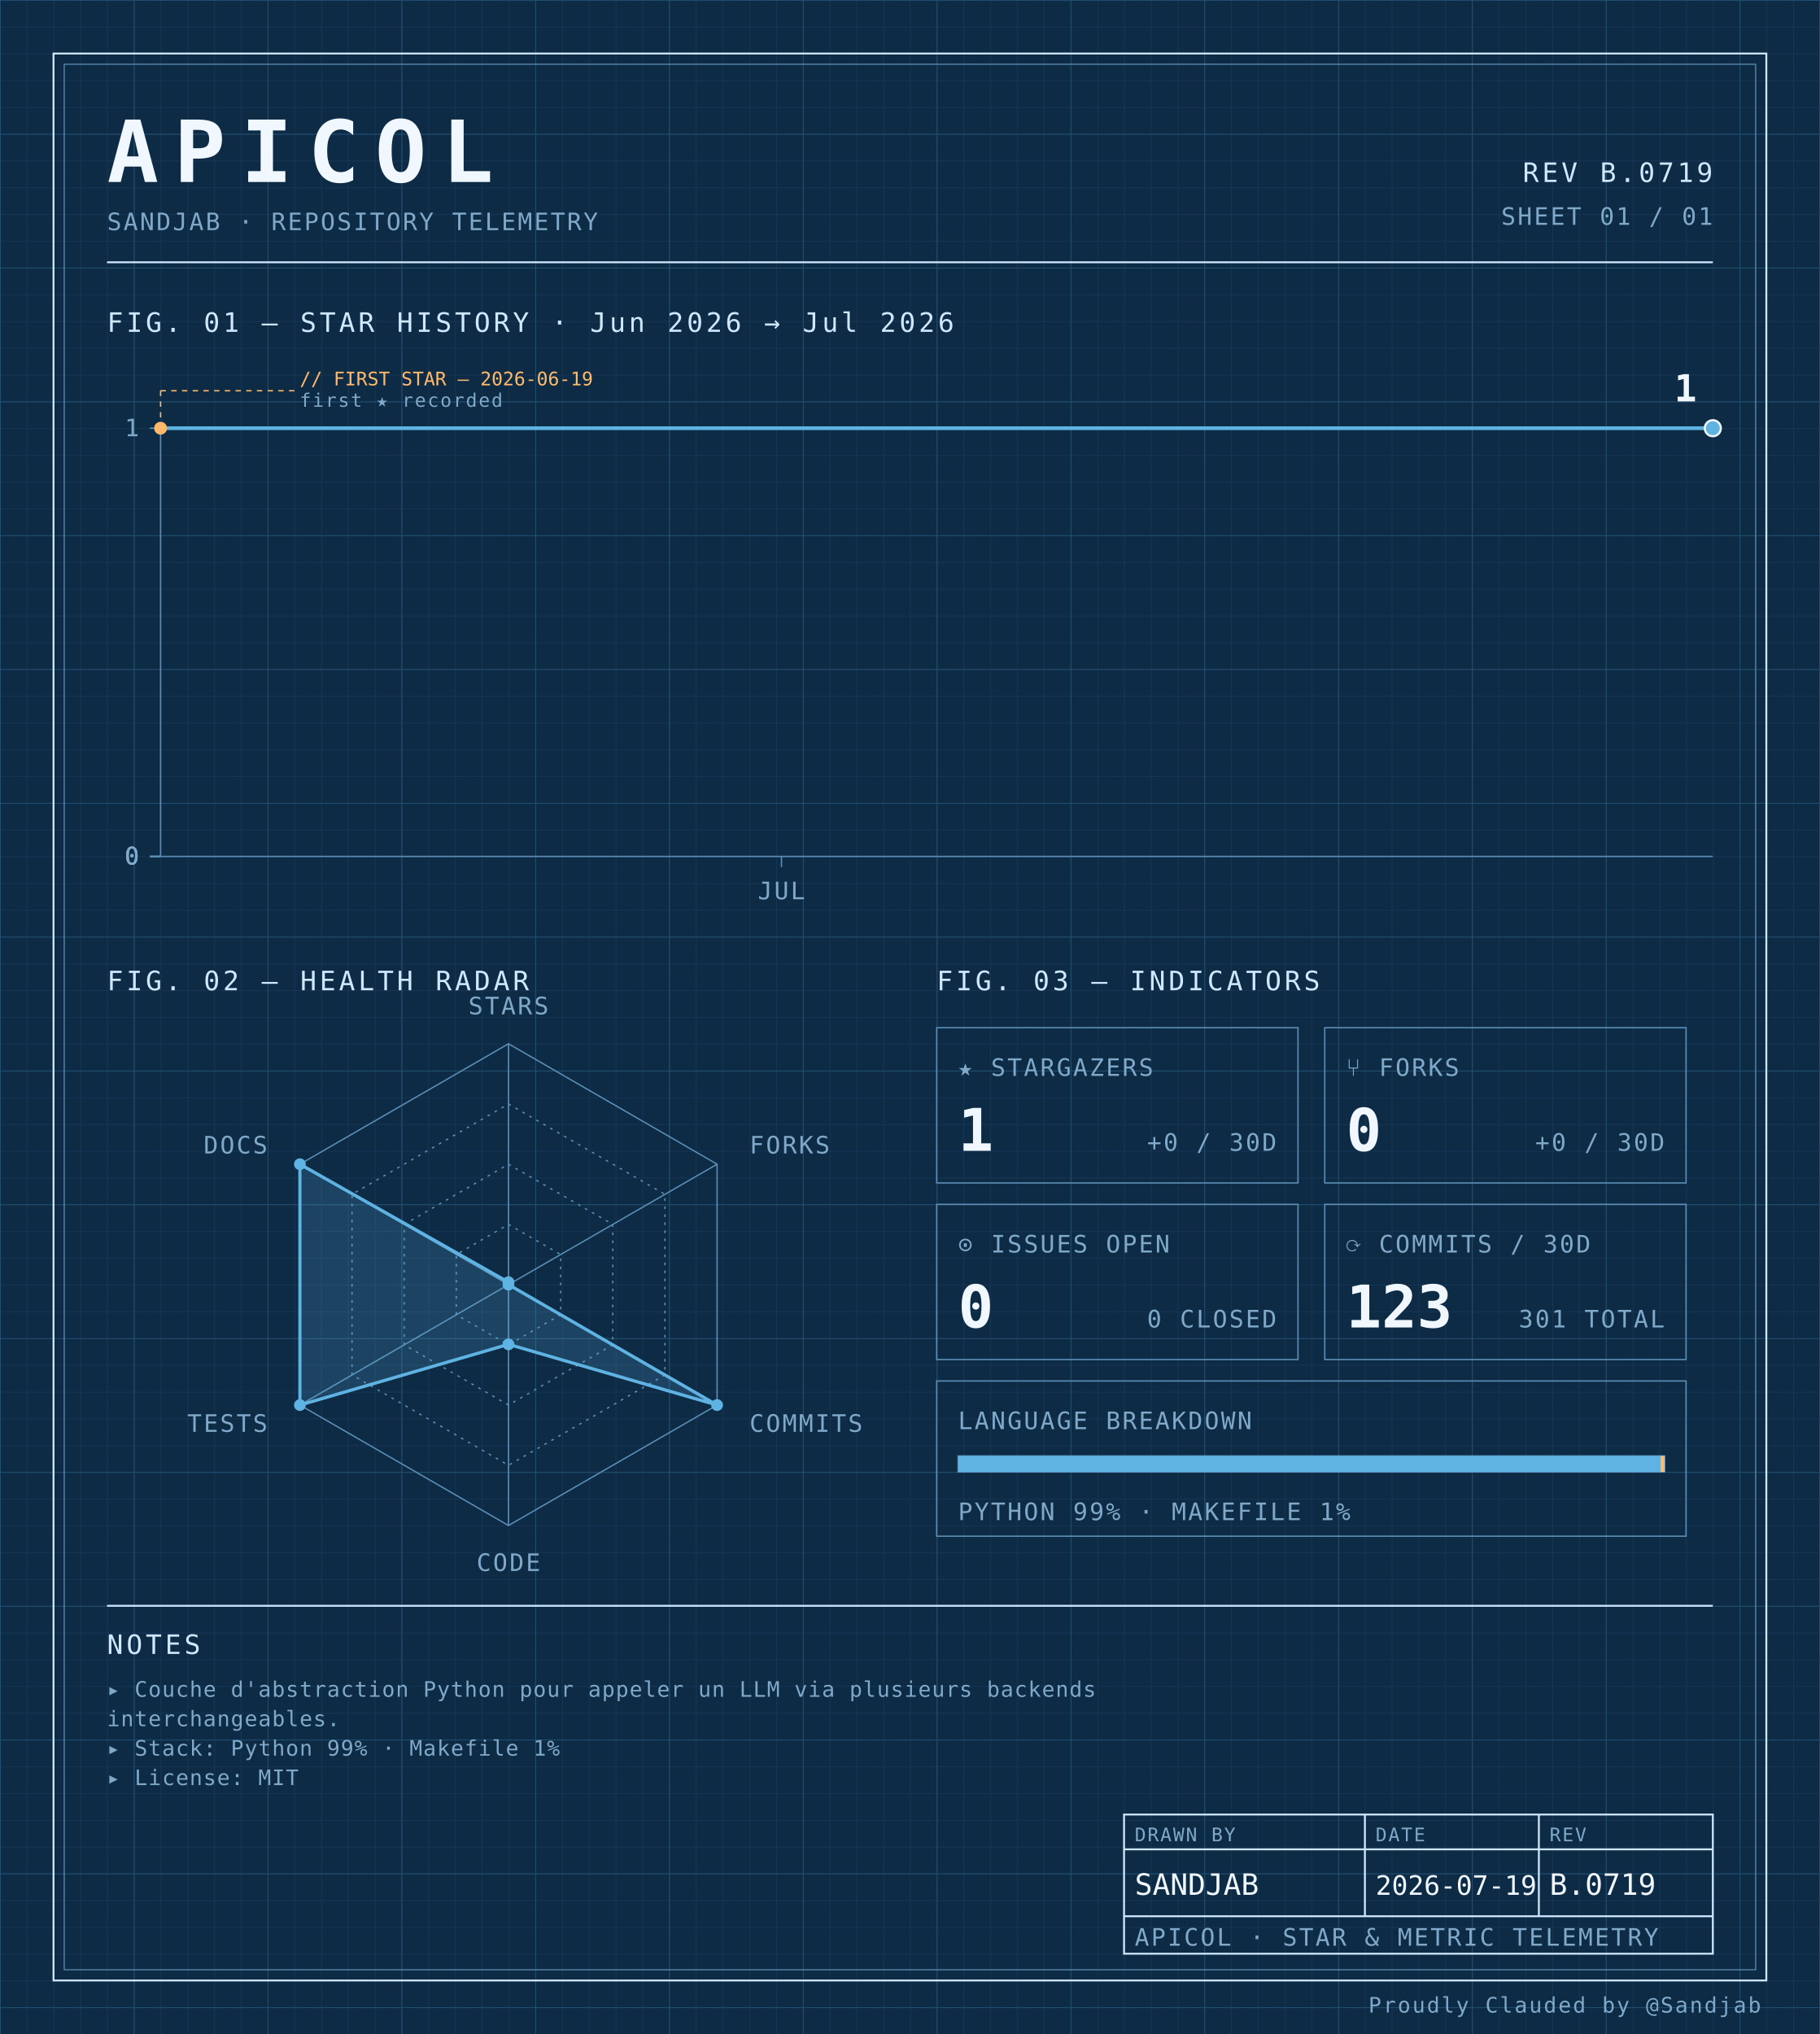
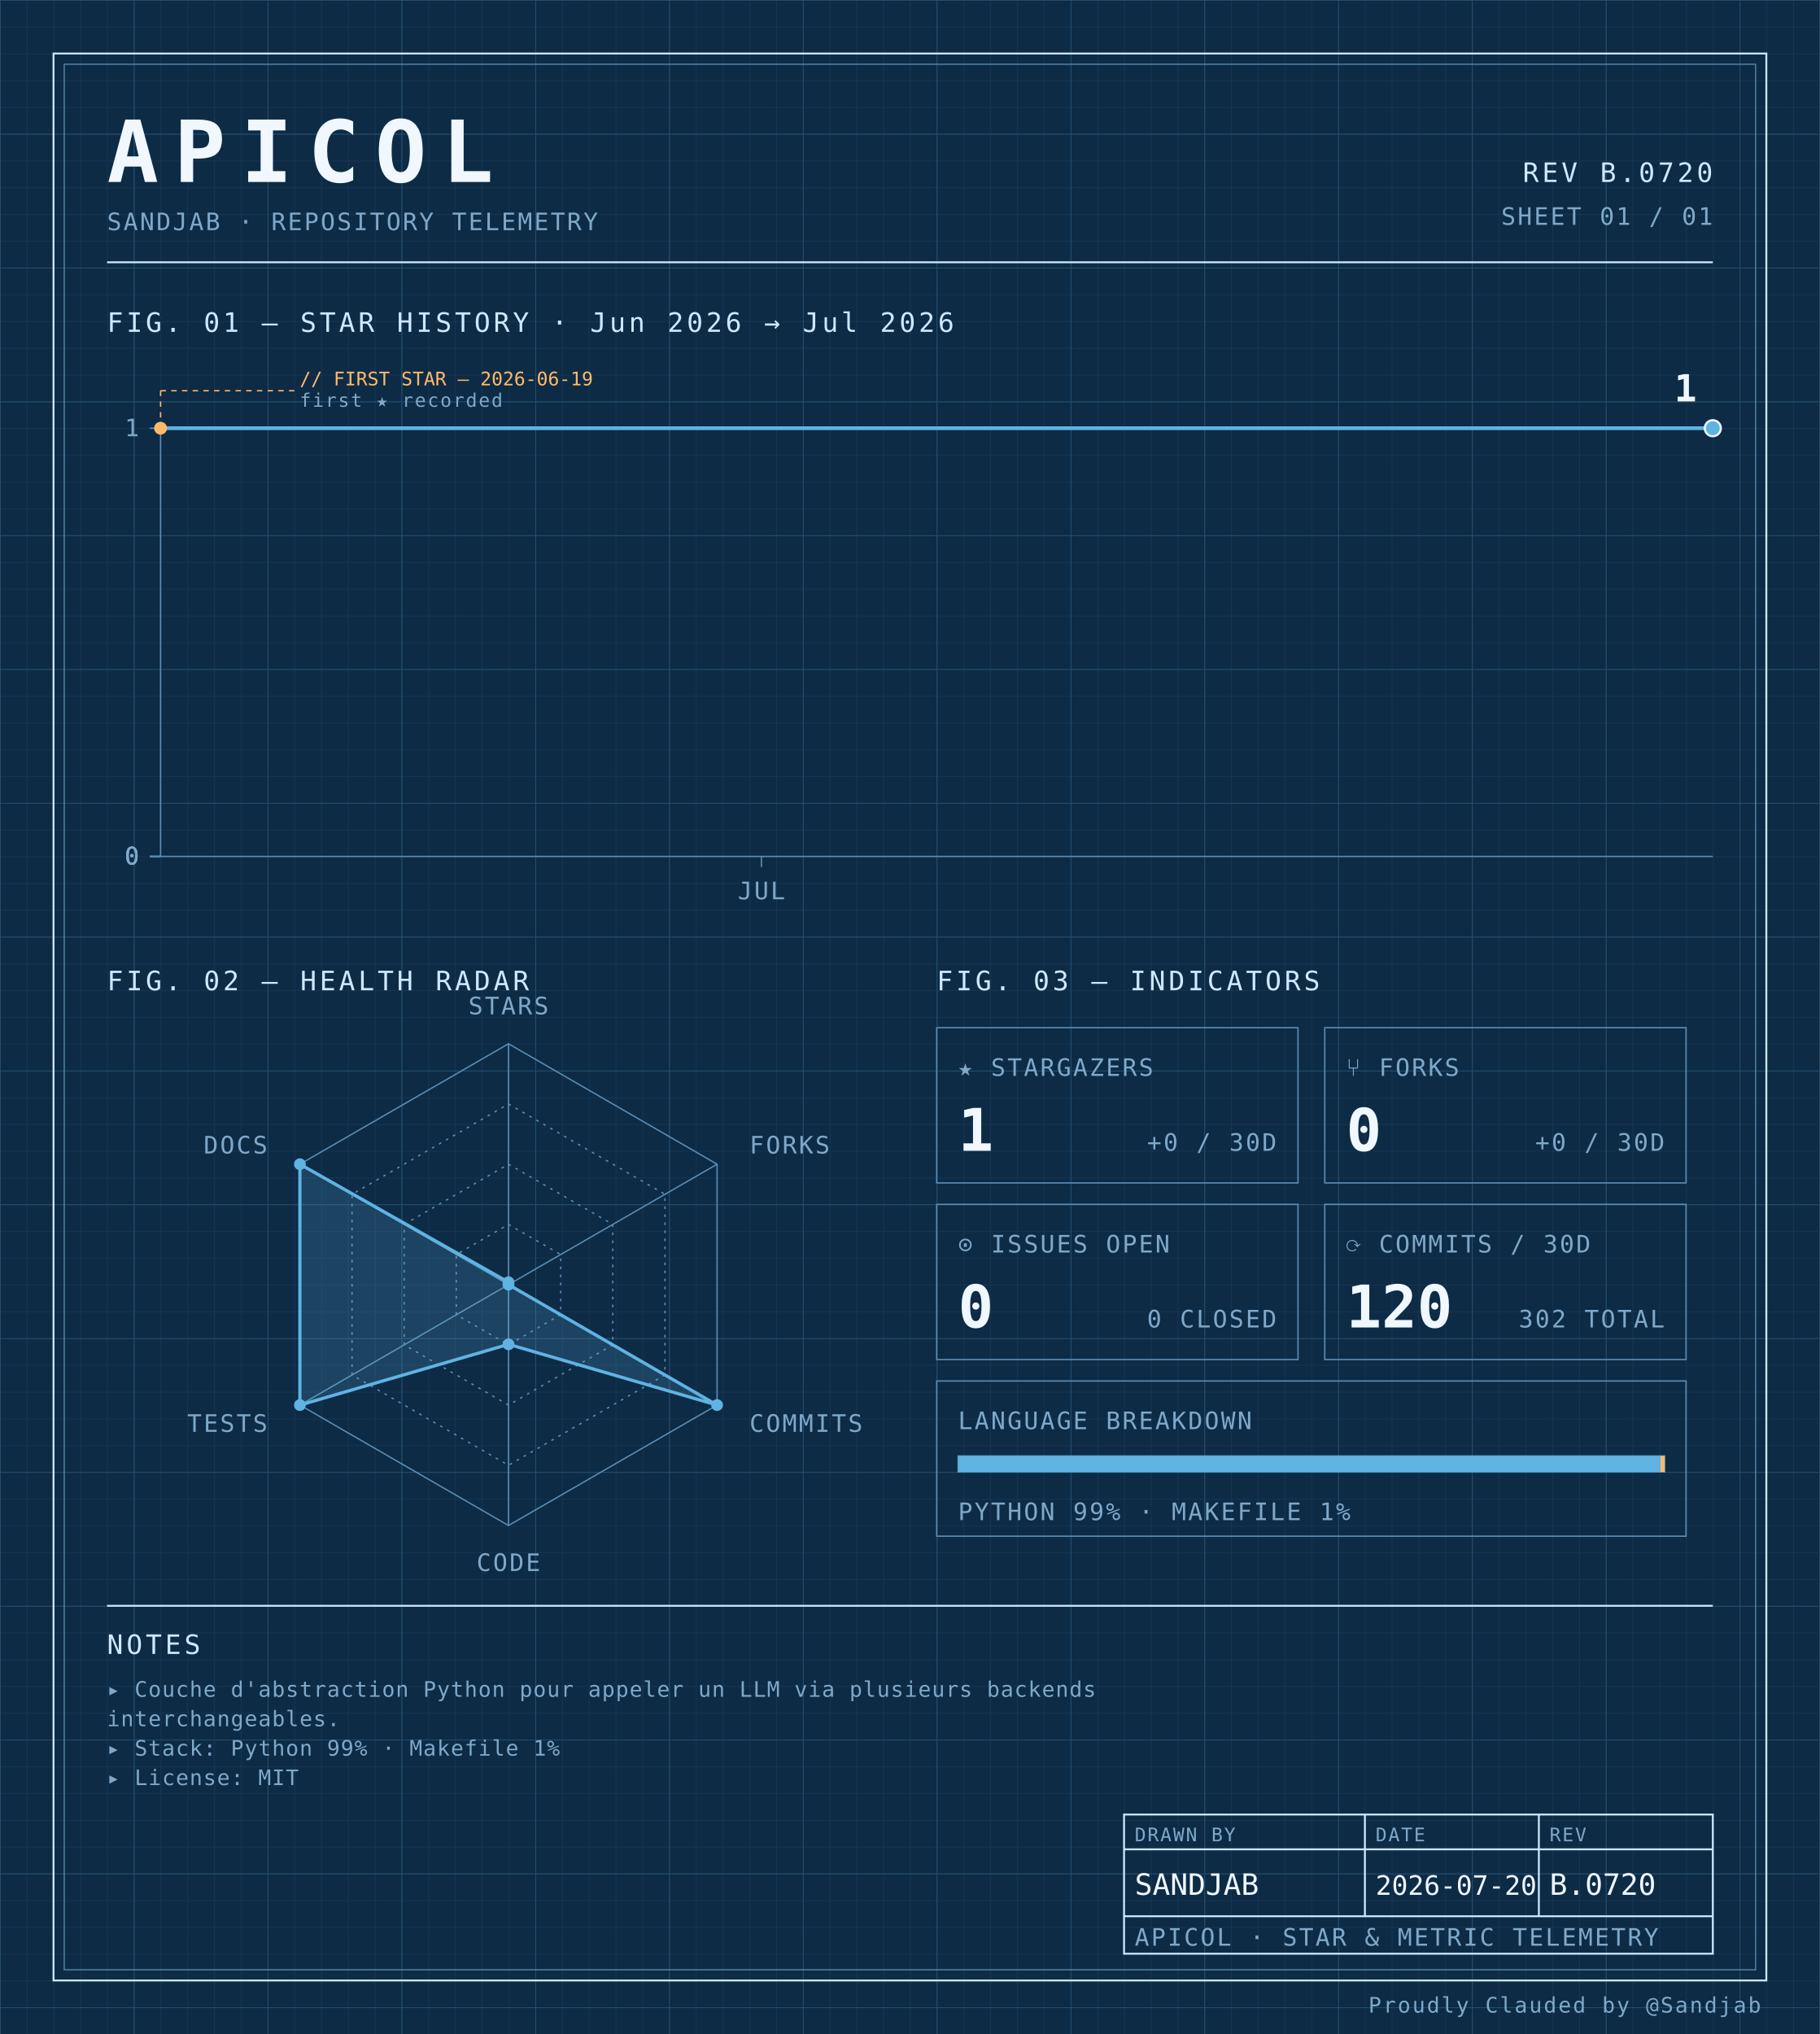
<svg xmlns="http://www.w3.org/2000/svg" width="100%" viewBox="0 0 680 760" role="img">
  <defs>
    <pattern id="grid-fine" width="10" height="10" patternUnits="userSpaceOnUse">
      <path d="M10 0H0V10" fill="none" stroke="#1a3a5c" stroke-width="0.4" />
    </pattern>
    <pattern id="grid-major" width="50" height="50" patternUnits="userSpaceOnUse">
      <path d="M50 0H0V50" fill="none" stroke="#245273" stroke-width="0.5" />
    </pattern>
  </defs>
  <rect x="0" y="0" width="680" height="760" fill="#0d2b45" />
  <rect x="0" y="0" width="680" height="760" fill="url(#grid-fine)" />
  <rect x="0" y="0" width="680" height="760" fill="url(#grid-major)" />
  <rect x="20" y="20" width="640" height="720" fill="none" stroke="#cfe8ff" stroke-width="0.7" />
  <rect x="24" y="24" width="632" height="712" fill="none" stroke="#5b8db5" stroke-width="0.4" />
  <text x="40" y="68" font-family="ui-monospace, 'SF Mono', 'JetBrains Mono', 'Cascadia Code', Consolas, monospace" font-size="32" font-weight="700" fill="#f0f7ff" text-anchor="start" letter-spacing="0.18em">APICOL</text>
  <text x="40" y="86" font-family="ui-monospace, 'SF Mono', 'JetBrains Mono', 'Cascadia Code', Consolas, monospace" font-size="9" font-weight="400" fill="#7fa8c9" text-anchor="start" letter-spacing="0.08em">SANDJAB · REPOSITORY TELEMETRY</text>
-   <text x="640" y="68" font-family="ui-monospace, 'SF Mono', 'JetBrains Mono', 'Cascadia Code', Consolas, monospace" font-size="10" font-weight="400" fill="#cfe8ff" text-anchor="end" letter-spacing="0.12em">REV B.0719</text>
+   <text x="640" y="68" font-family="ui-monospace, 'SF Mono', 'JetBrains Mono', 'Cascadia Code', Consolas, monospace" font-size="10" font-weight="400" fill="#cfe8ff" text-anchor="end" letter-spacing="0.12em">REV B.0720</text>
  <text x="640" y="84" font-family="ui-monospace, 'SF Mono', 'JetBrains Mono', 'Cascadia Code', Consolas, monospace" font-size="9" font-weight="400" fill="#7fa8c9" text-anchor="end" letter-spacing="0.08em">SHEET 01 / 01</text>
  <line x1="40" y1="98" x2="640" y2="98" stroke="#cfe8ff" stroke-width="0.7" />
  <text x="40" y="124" font-family="ui-monospace, 'SF Mono', 'JetBrains Mono', 'Cascadia Code', Consolas, monospace" font-size="10" font-weight="400" fill="#cfe8ff" text-anchor="start" letter-spacing="0.12em">FIG. 01 — STAR HISTORY · Jun 2026 → Jul 2026</text>
  <line x1="60" y1="160" x2="60" y2="320" stroke="#5b8db5" stroke-width="0.5" />
  <line x1="60" y1="320" x2="640" y2="320" stroke="#5b8db5" stroke-width="0.5" />
  <line x1="56" y1="320.0" x2="60" y2="320.0" stroke="#5b8db5" stroke-width="0.5" />
  <text x="52" y="323.0" font-family="ui-monospace, 'SF Mono', 'JetBrains Mono', 'Cascadia Code', Consolas, monospace" font-size="9" font-weight="400" fill="#7fa8c9" text-anchor="end" letter-spacing="0.08em">0</text>
  <line x1="56" y1="320.0" x2="60" y2="320.0" stroke="#5b8db5" stroke-width="0.5" />
  <text x="52" y="323.0" font-family="ui-monospace, 'SF Mono', 'JetBrains Mono', 'Cascadia Code', Consolas, monospace" font-size="9" font-weight="400" fill="#7fa8c9" text-anchor="end" letter-spacing="0.08em">0</text>
  <line x1="56" y1="320.0" x2="60" y2="320.0" stroke="#5b8db5" stroke-width="0.5" />
  <text x="52" y="323.0" font-family="ui-monospace, 'SF Mono', 'JetBrains Mono', 'Cascadia Code', Consolas, monospace" font-size="9" font-weight="400" fill="#7fa8c9" text-anchor="end" letter-spacing="0.08em">0</text>
  <line x1="56" y1="320.0" x2="60" y2="320.0" stroke="#5b8db5" stroke-width="0.5" />
  <text x="52" y="323.0" font-family="ui-monospace, 'SF Mono', 'JetBrains Mono', 'Cascadia Code', Consolas, monospace" font-size="9" font-weight="400" fill="#7fa8c9" text-anchor="end" letter-spacing="0.08em">0</text>
  <line x1="56" y1="160.0" x2="60" y2="160.0" stroke="#5b8db5" stroke-width="0.5" />
  <text x="52" y="163.0" font-family="ui-monospace, 'SF Mono', 'JetBrains Mono', 'Cascadia Code', Consolas, monospace" font-size="9" font-weight="400" fill="#7fa8c9" text-anchor="end" letter-spacing="0.08em">1</text>
-   <line x1="292.0" y1="320" x2="292.0" y2="324" stroke="#5b8db5" stroke-width="0.5" />
-   <text x="292.0" y="336" font-family="ui-monospace, 'SF Mono', 'JetBrains Mono', 'Cascadia Code', Consolas, monospace" font-size="9" font-weight="400" fill="#7fa8c9" text-anchor="middle" letter-spacing="0.08em">JUL</text>
-   <path d="M 60.00,160.00 L 98.67,160.00 137.33,160.00 176.00,160.00 214.67,160.00 253.33,160.00 292.00,160.00 330.67,160.00 369.33,160.00 408.00,160.00 446.67,160.00 485.33,160.00 524.00,160.00 562.67,160.00 601.33,160.00 640.00,160.00 640.00,160.00" fill="none" stroke="#5fb3e2" stroke-width="1.4" stroke-linejoin="round" stroke-linecap="round" />
+   <line x1="284.516" y1="320" x2="284.516" y2="324" stroke="#5b8db5" stroke-width="0.5" />
+   <text x="284.516" y="336" font-family="ui-monospace, 'SF Mono', 'JetBrains Mono', 'Cascadia Code', Consolas, monospace" font-size="9" font-weight="400" fill="#7fa8c9" text-anchor="middle" letter-spacing="0.08em">JUL</text>
+   <path d="M 60.00,160.00 L 97.42,160.00 134.84,160.00 172.26,160.00 209.68,160.00 247.10,160.00 284.52,160.00 321.94,160.00 359.35,160.00 396.77,160.00 434.19,160.00 471.61,160.00 509.03,160.00 546.45,160.00 583.87,160.00 621.29,160.00 640.00,160.00" fill="none" stroke="#5fb3e2" stroke-width="1.4" stroke-linejoin="round" stroke-linecap="round" />
  <circle cx="60.0" cy="160.0" r="2.4" fill="#ffb96b" />
  <line x1="60.0" y1="160.0" x2="60.0" y2="146" stroke="#ffb96b" stroke-width="0.5" stroke-dasharray="2,2" fill="none" />
  <line x1="60.0" y1="146" x2="110.0" y2="146" stroke="#ffb96b" stroke-width="0.5" stroke-dasharray="2,2" fill="none" />
  <text x="112.0" y="144" font-family="ui-monospace, 'SF Mono', 'JetBrains Mono', 'Cascadia Code', Consolas, monospace" font-size="7" font-weight="400" fill="#ffb96b" text-anchor="start" letter-spacing="normal">// FIRST STAR — 2026-06-19</text>
  <text x="112.0" y="152" font-family="ui-monospace, 'SF Mono', 'JetBrains Mono', 'Cascadia Code', Consolas, monospace" font-size="7" font-weight="400" fill="#7fa8c9" text-anchor="start" letter-spacing="0.08em">first ★ recorded</text>
  <circle cx="640.0" cy="160.0" r="3" fill="#5fb3e2" stroke="#f0f7ff" stroke-width="0.8" />
  <text x="634.0" y="150.0" font-family="ui-monospace, 'SF Mono', 'JetBrains Mono', 'Cascadia Code', Consolas, monospace" font-size="14" font-weight="700" fill="#f0f7ff" text-anchor="end" letter-spacing="normal">1</text>
  <text x="40" y="370" font-family="ui-monospace, 'SF Mono', 'JetBrains Mono', 'Cascadia Code', Consolas, monospace" font-size="10" font-weight="400" fill="#cfe8ff" text-anchor="start" letter-spacing="0.12em">FIG. 02 — HEALTH RADAR</text>
  <g transform="translate(190 480)">
    <polygon points="0.00,-90.00 77.94,-45.00 77.94,45.00 0.00,90.00 -77.94,45.00 -77.94,-45.00" fill="none" stroke="#5b8db5" stroke-width="0.5" />
    <polygon points="0.00,-67.50 58.46,-33.75 58.46,33.75 0.00,67.50 -58.46,33.75 -58.46,-33.75" fill="none" stroke="#5b8db5" stroke-width="0.5" stroke-dasharray="1,2" />
    <polygon points="0.00,-45.00 38.97,-22.50 38.97,22.50 0.00,45.00 -38.97,22.50 -38.97,-22.50" fill="none" stroke="#5b8db5" stroke-width="0.5" stroke-dasharray="1,2" />
    <polygon points="0.00,-22.50 19.49,-11.25 19.49,11.25 0.00,22.50 -19.49,11.25 -19.49,-11.25" fill="none" stroke="#5b8db5" stroke-width="0.5" stroke-dasharray="1,2" />
    <line x1="0" y1="0" x2="0.00" y2="-90.00" stroke="#5b8db5" stroke-width="0.5" />
    <line x1="0" y1="0" x2="77.94" y2="-45.00" stroke="#5b8db5" stroke-width="0.5" />
    <line x1="0" y1="0" x2="77.94" y2="45.00" stroke="#5b8db5" stroke-width="0.5" />
    <line x1="0" y1="0" x2="0.00" y2="90.00" stroke="#5b8db5" stroke-width="0.5" />
    <line x1="0" y1="0" x2="-77.94" y2="45.00" stroke="#5b8db5" stroke-width="0.5" />
    <line x1="0" y1="0" x2="-77.94" y2="-45.00" stroke="#5b8db5" stroke-width="0.5" />
    <polygon points="0.00,-0.90 0.00,0.00 77.94,45.00 0.00,22.31 -77.94,45.00 -77.94,-45.00" fill="#5fb3e2" fill-opacity="0.18" stroke="#5fb3e2" stroke-width="1.2" />
    <circle cx="0.00" cy="-0.90" r="2.2" fill="#5fb3e2" />
    <circle cx="0.00" cy="0.00" r="2.2" fill="#5fb3e2" />
    <circle cx="77.94" cy="45.00" r="2.2" fill="#5fb3e2" />
    <circle cx="0.00" cy="22.31" r="2.2" fill="#5fb3e2" />
    <circle cx="-77.94" cy="45.00" r="2.2" fill="#5fb3e2" />
    <circle cx="-77.94" cy="-45.00" r="2.2" fill="#5fb3e2" />
    <text x="6.3681633555662356e-15" y="-101" font-family="ui-monospace, 'SF Mono', 'JetBrains Mono', 'Cascadia Code', Consolas, monospace" font-size="9" font-weight="400" fill="#7fa8c9" text-anchor="middle" letter-spacing="0.08em">STARS</text>
    <text x="90.067" y="-49" font-family="ui-monospace, 'SF Mono', 'JetBrains Mono', 'Cascadia Code', Consolas, monospace" font-size="9" font-weight="400" fill="#7fa8c9" text-anchor="start" letter-spacing="0.08em">FORKS</text>
    <text x="90.067" y="55" font-family="ui-monospace, 'SF Mono', 'JetBrains Mono', 'Cascadia Code', Consolas, monospace" font-size="9" font-weight="400" fill="#7fa8c9" text-anchor="start" letter-spacing="0.08em">COMMITS</text>
    <text x="6.3681633555662356e-15" y="107" font-family="ui-monospace, 'SF Mono', 'JetBrains Mono', 'Cascadia Code', Consolas, monospace" font-size="9" font-weight="400" fill="#7fa8c9" text-anchor="middle" letter-spacing="0.08em">CODE</text>
    <text x="-90.067" y="55" font-family="ui-monospace, 'SF Mono', 'JetBrains Mono', 'Cascadia Code', Consolas, monospace" font-size="9" font-weight="400" fill="#7fa8c9" text-anchor="end" letter-spacing="0.08em">TESTS</text>
    <text x="-90.067" y="-49" font-family="ui-monospace, 'SF Mono', 'JetBrains Mono', 'Cascadia Code', Consolas, monospace" font-size="9" font-weight="400" fill="#7fa8c9" text-anchor="end" letter-spacing="0.08em">DOCS</text>
  </g>
  <text x="350" y="370" font-family="ui-monospace, 'SF Mono', 'JetBrains Mono', 'Cascadia Code', Consolas, monospace" font-size="10" font-weight="400" fill="#cfe8ff" text-anchor="start" letter-spacing="0.12em">FIG. 03 — INDICATORS</text>
  <rect x="350" y="384" width="135" height="58" fill="none" stroke="#5b8db5" stroke-width="0.5" />
  <text x="358" y="402" font-family="ui-monospace, 'SF Mono', 'JetBrains Mono', 'Cascadia Code', Consolas, monospace" font-size="9" font-weight="400" fill="#7fa8c9" text-anchor="start" letter-spacing="0.08em">★ STARGAZERS</text>
  <text x="358" y="430" font-family="ui-monospace, 'SF Mono', 'JetBrains Mono', 'Cascadia Code', Consolas, monospace" font-size="22" font-weight="700" fill="#f0f7ff" text-anchor="start" letter-spacing="normal">1</text>
  <text x="477" y="430" font-family="ui-monospace, 'SF Mono', 'JetBrains Mono', 'Cascadia Code', Consolas, monospace" font-size="9" font-weight="400" fill="#7fa8c9" text-anchor="end" letter-spacing="0.08em">+0 / 30D</text>
  <rect x="495" y="384" width="135" height="58" fill="none" stroke="#5b8db5" stroke-width="0.5" />
  <text x="503" y="402" font-family="ui-monospace, 'SF Mono', 'JetBrains Mono', 'Cascadia Code', Consolas, monospace" font-size="9" font-weight="400" fill="#7fa8c9" text-anchor="start" letter-spacing="0.08em">⑂ FORKS</text>
  <text x="503" y="430" font-family="ui-monospace, 'SF Mono', 'JetBrains Mono', 'Cascadia Code', Consolas, monospace" font-size="22" font-weight="700" fill="#f0f7ff" text-anchor="start" letter-spacing="normal">0</text>
  <text x="622" y="430" font-family="ui-monospace, 'SF Mono', 'JetBrains Mono', 'Cascadia Code', Consolas, monospace" font-size="9" font-weight="400" fill="#7fa8c9" text-anchor="end" letter-spacing="0.08em">+0 / 30D</text>
  <rect x="350" y="450" width="135" height="58" fill="none" stroke="#5b8db5" stroke-width="0.5" />
  <text x="358" y="468" font-family="ui-monospace, 'SF Mono', 'JetBrains Mono', 'Cascadia Code', Consolas, monospace" font-size="9" font-weight="400" fill="#7fa8c9" text-anchor="start" letter-spacing="0.08em">⊙ ISSUES OPEN</text>
  <text x="358" y="496" font-family="ui-monospace, 'SF Mono', 'JetBrains Mono', 'Cascadia Code', Consolas, monospace" font-size="22" font-weight="700" fill="#f0f7ff" text-anchor="start" letter-spacing="normal">0</text>
  <text x="477" y="496" font-family="ui-monospace, 'SF Mono', 'JetBrains Mono', 'Cascadia Code', Consolas, monospace" font-size="9" font-weight="400" fill="#7fa8c9" text-anchor="end" letter-spacing="0.08em">0 CLOSED</text>
  <rect x="495" y="450" width="135" height="58" fill="none" stroke="#5b8db5" stroke-width="0.5" />
  <text x="503" y="468" font-family="ui-monospace, 'SF Mono', 'JetBrains Mono', 'Cascadia Code', Consolas, monospace" font-size="9" font-weight="400" fill="#7fa8c9" text-anchor="start" letter-spacing="0.08em">⟳ COMMITS / 30D</text>
-   <text x="503" y="496" font-family="ui-monospace, 'SF Mono', 'JetBrains Mono', 'Cascadia Code', Consolas, monospace" font-size="22" font-weight="700" fill="#f0f7ff" text-anchor="start" letter-spacing="normal">123</text>
-   <text x="622" y="496" font-family="ui-monospace, 'SF Mono', 'JetBrains Mono', 'Cascadia Code', Consolas, monospace" font-size="9" font-weight="400" fill="#7fa8c9" text-anchor="end" letter-spacing="0.08em">301 TOTAL</text>
+   <text x="503" y="496" font-family="ui-monospace, 'SF Mono', 'JetBrains Mono', 'Cascadia Code', Consolas, monospace" font-size="22" font-weight="700" fill="#f0f7ff" text-anchor="start" letter-spacing="normal">120</text>
+   <text x="622" y="496" font-family="ui-monospace, 'SF Mono', 'JetBrains Mono', 'Cascadia Code', Consolas, monospace" font-size="9" font-weight="400" fill="#7fa8c9" text-anchor="end" letter-spacing="0.08em">302 TOTAL</text>
  <rect x="350" y="516" width="280" height="58" fill="none" stroke="#5b8db5" stroke-width="0.5" />
  <text x="358" y="534" font-family="ui-monospace, 'SF Mono', 'JetBrains Mono', 'Cascadia Code', Consolas, monospace" font-size="9" font-weight="400" fill="#7fa8c9" text-anchor="start" letter-spacing="0.08em">LANGUAGE BREAKDOWN</text>
  <rect x="358" y="544" width="264" height="6" fill="none" stroke="#5b8db5" stroke-width="0.5" />
  <rect x="358" y="544" width="262.46" height="6" fill="#5fb3e2" />
  <rect x="620.456" y="544" width="1.54" height="6" fill="#ffb96b" />
  <text x="358" y="568" font-family="ui-monospace, 'SF Mono', 'JetBrains Mono', 'Cascadia Code', Consolas, monospace" font-size="9" font-weight="400" fill="#7fa8c9" text-anchor="start" letter-spacing="0.08em">PYTHON 99% · MAKEFILE 1%</text>
  <line x1="40" y1="600" x2="640" y2="600" stroke="#cfe8ff" stroke-width="0.7" />
  <text x="40" y="618" font-family="ui-monospace, 'SF Mono', 'JetBrains Mono', 'Cascadia Code', Consolas, monospace" font-size="10" font-weight="400" fill="#cfe8ff" text-anchor="start" letter-spacing="0.12em">NOTES</text>
  <text x="40" y="634" font-family="ui-monospace, 'SF Mono', 'JetBrains Mono', 'Cascadia Code', Consolas, monospace" font-size="8" font-weight="400" fill="#7fa8c9" text-anchor="start" letter-spacing="0.04em">▸ Couche d'abstraction Python pour appeler un LLM via plusieurs backends</text>
  <text x="40" y="645" font-family="ui-monospace, 'SF Mono', 'JetBrains Mono', 'Cascadia Code', Consolas, monospace" font-size="8" font-weight="400" fill="#7fa8c9" text-anchor="start" letter-spacing="0.04em">  interchangeables.</text>
  <text x="40" y="656" font-family="ui-monospace, 'SF Mono', 'JetBrains Mono', 'Cascadia Code', Consolas, monospace" font-size="8" font-weight="400" fill="#7fa8c9" text-anchor="start" letter-spacing="0.04em">▸ Stack: Python 99% · Makefile 1%</text>
  <text x="40" y="667" font-family="ui-monospace, 'SF Mono', 'JetBrains Mono', 'Cascadia Code', Consolas, monospace" font-size="8" font-weight="400" fill="#7fa8c9" text-anchor="start" letter-spacing="0.04em">▸ License: MIT</text>
  <rect x="420" y="678" width="220" height="52" fill="none" stroke="#cfe8ff" stroke-width="0.7" />
  <line x1="420" y1="691" x2="640" y2="691" stroke="#cfe8ff" stroke-width="0.7" />
  <line x1="420" y1="716" x2="640" y2="716" stroke="#cfe8ff" stroke-width="0.7" />
  <line x1="510" y1="678" x2="510" y2="716" stroke="#cfe8ff" stroke-width="0.7" />
  <line x1="575" y1="678" x2="575" y2="716" stroke="#cfe8ff" stroke-width="0.7" />
  <text x="424" y="688" font-family="ui-monospace, 'SF Mono', 'JetBrains Mono', 'Cascadia Code', Consolas, monospace" font-size="7" font-weight="400" fill="#7fa8c9" text-anchor="start" letter-spacing="0.08em">DRAWN BY</text>
  <text x="514" y="688" font-family="ui-monospace, 'SF Mono', 'JetBrains Mono', 'Cascadia Code', Consolas, monospace" font-size="7" font-weight="400" fill="#7fa8c9" text-anchor="start" letter-spacing="0.08em">DATE</text>
  <text x="579" y="688" font-family="ui-monospace, 'SF Mono', 'JetBrains Mono', 'Cascadia Code', Consolas, monospace" font-size="7" font-weight="400" fill="#7fa8c9" text-anchor="start" letter-spacing="0.08em">REV</text>
  <text x="424" y="708" font-family="ui-monospace, 'SF Mono', 'JetBrains Mono', 'Cascadia Code', Consolas, monospace" font-size="11" font-weight="400" fill="#f0f7ff" text-anchor="start" letter-spacing="normal">SANDJAB</text>
-   <text x="514" y="708" font-family="ui-monospace, 'SF Mono', 'JetBrains Mono', 'Cascadia Code', Consolas, monospace" font-size="10" font-weight="400" fill="#f0f7ff" text-anchor="start" letter-spacing="normal">2026-07-19</text>
-   <text x="579" y="708" font-family="ui-monospace, 'SF Mono', 'JetBrains Mono', 'Cascadia Code', Consolas, monospace" font-size="11" font-weight="400" fill="#f0f7ff" text-anchor="start" letter-spacing="normal">B.0719</text>
+   <text x="514" y="708" font-family="ui-monospace, 'SF Mono', 'JetBrains Mono', 'Cascadia Code', Consolas, monospace" font-size="10" font-weight="400" fill="#f0f7ff" text-anchor="start" letter-spacing="normal">2026-07-20</text>
+   <text x="579" y="708" font-family="ui-monospace, 'SF Mono', 'JetBrains Mono', 'Cascadia Code', Consolas, monospace" font-size="11" font-weight="400" fill="#f0f7ff" text-anchor="start" letter-spacing="normal">B.0720</text>
  <text x="424" y="727" font-family="ui-monospace, 'SF Mono', 'JetBrains Mono', 'Cascadia Code', Consolas, monospace" font-size="9" font-weight="400" fill="#7fa8c9" text-anchor="start" letter-spacing="0.08em">APICOL · STAR &amp; METRIC TELEMETRY</text>
  <text x="658" y="752" font-family="ui-monospace, 'SF Mono', 'JetBrains Mono', 'Cascadia Code', Consolas, monospace" font-size="8" font-weight="400" fill="#7fa8c9" text-anchor="end" letter-spacing="0.08em">Proudly Clauded by @Sandjab</text>
</svg>
